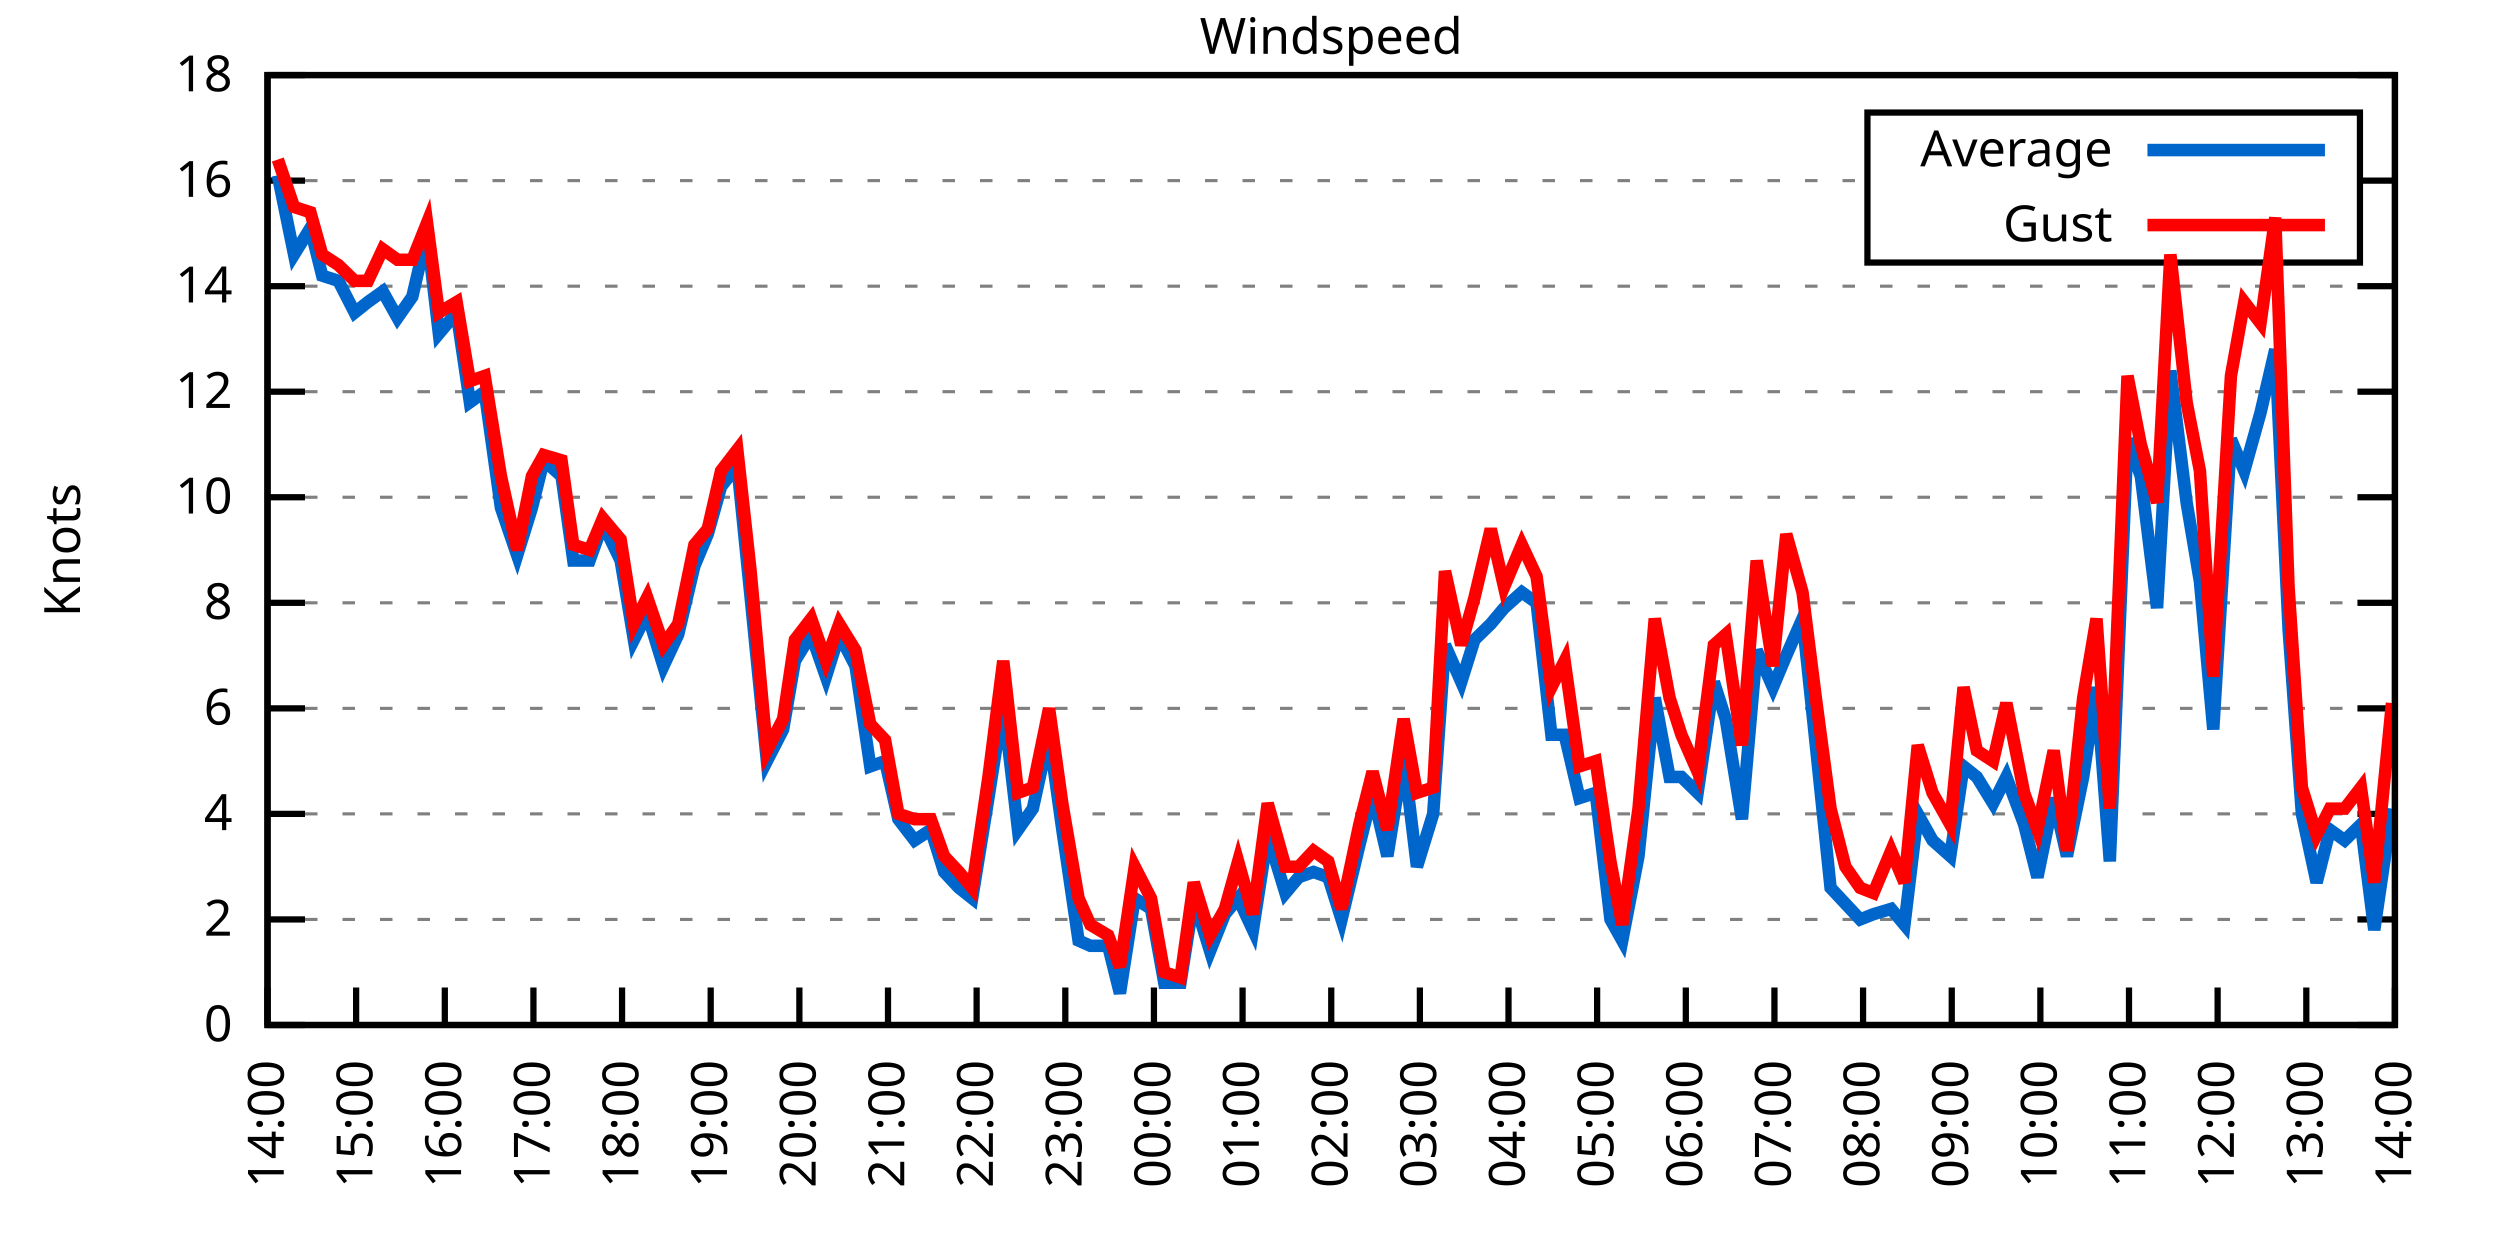
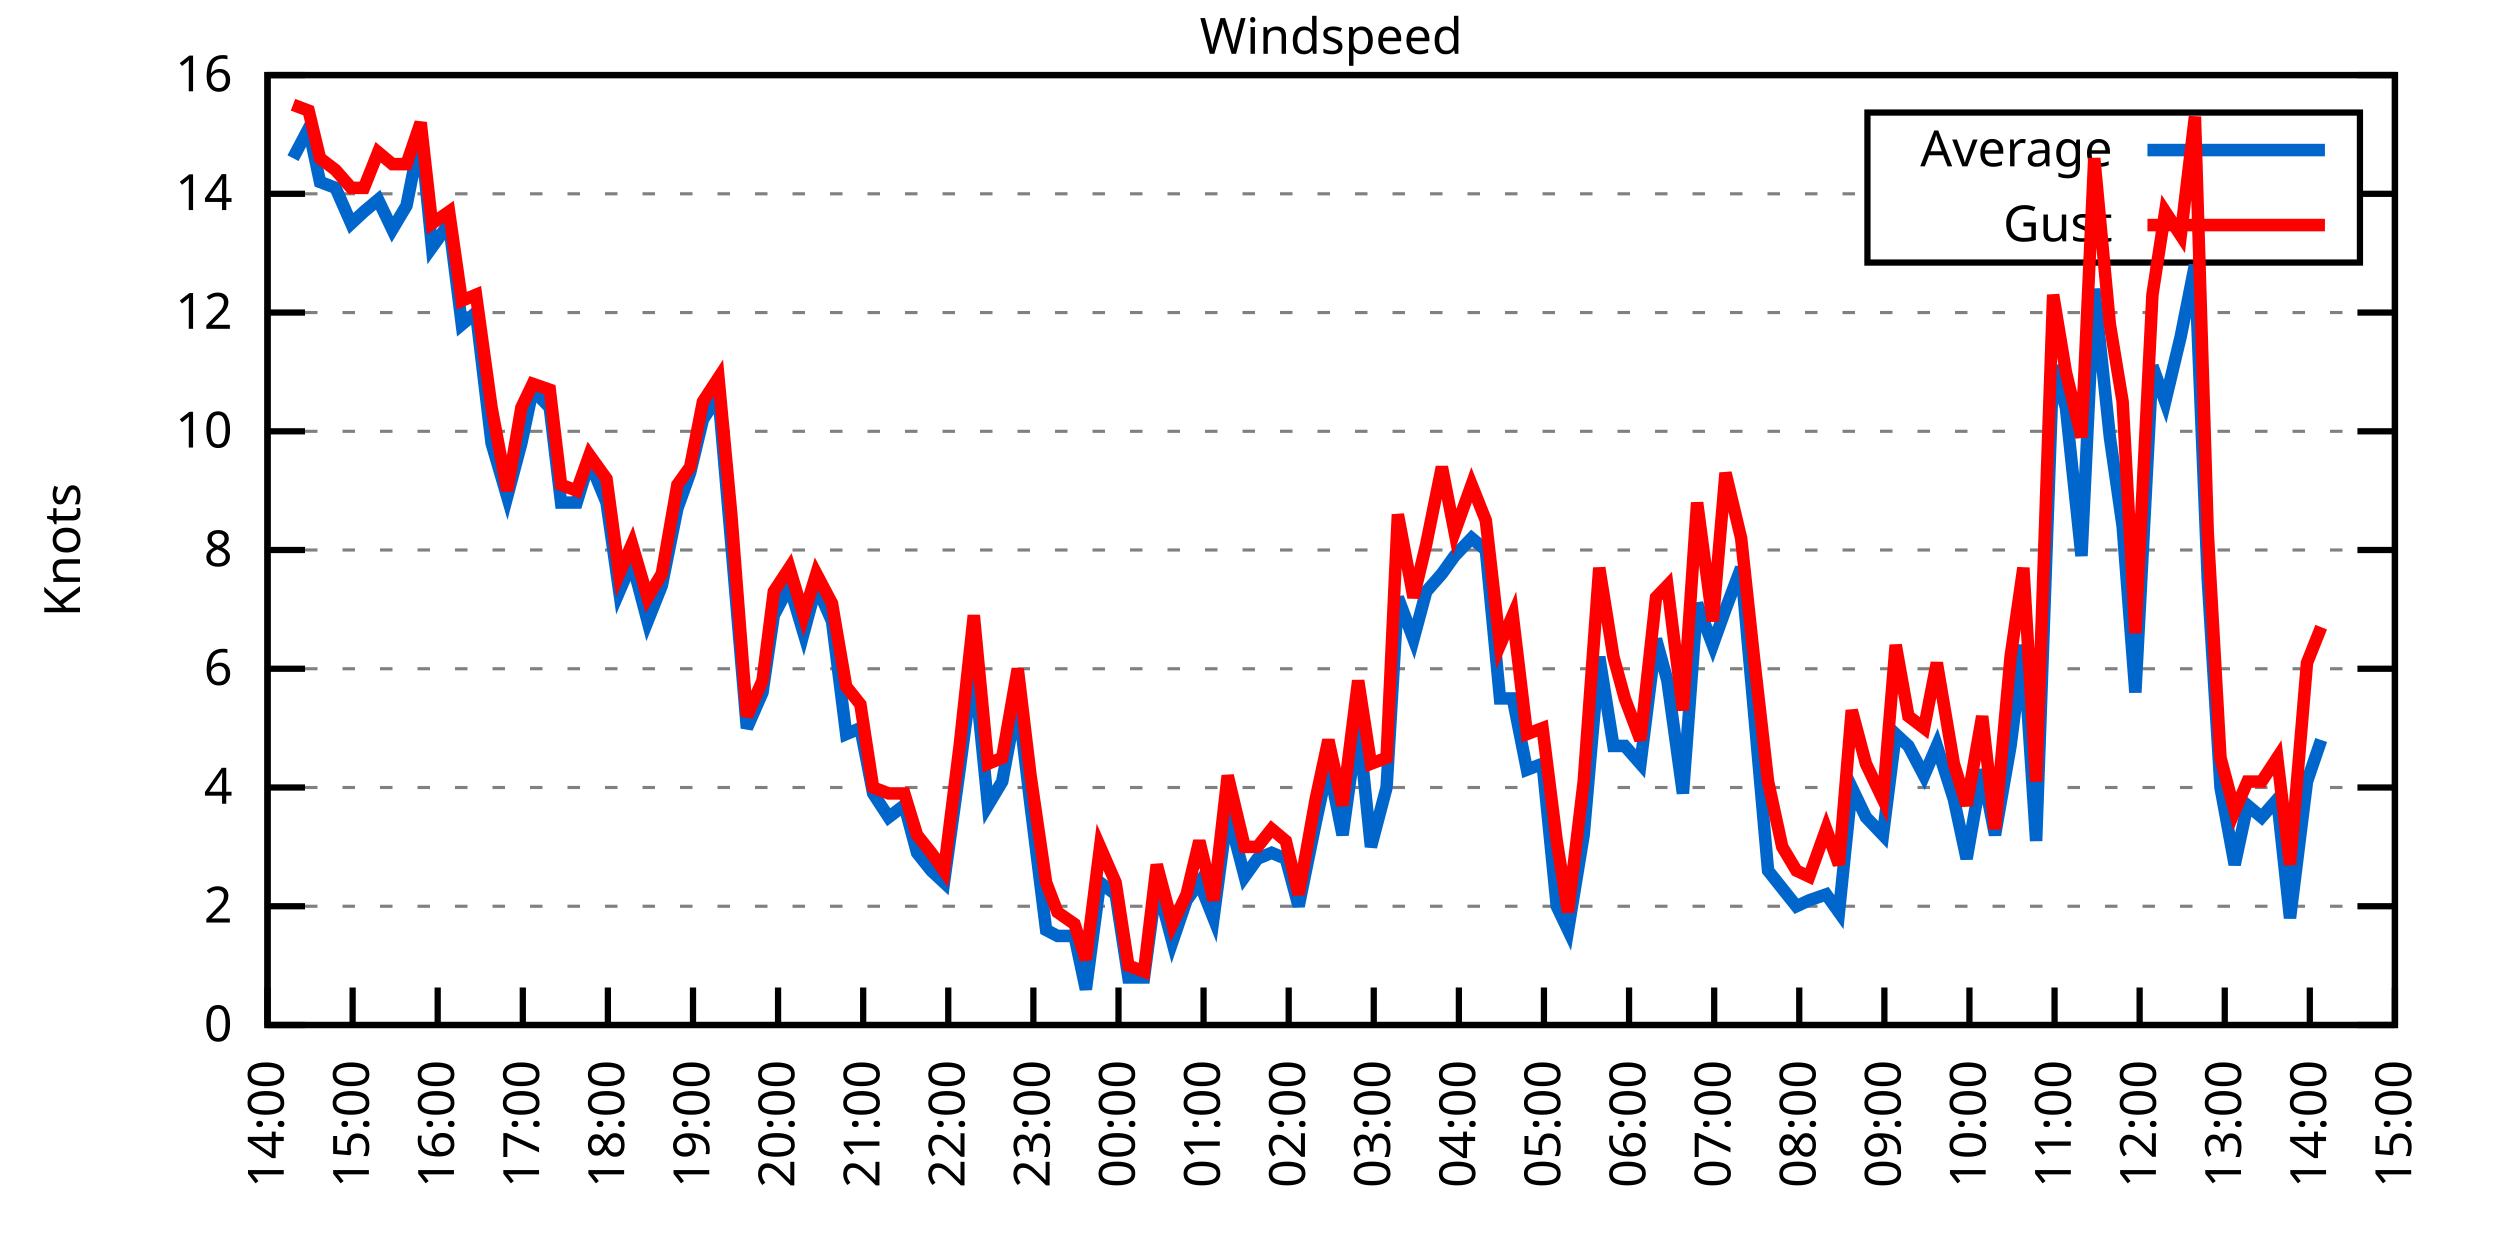
<svg xmlns="http://www.w3.org/2000/svg" xmlns:xlink="http://www.w3.org/1999/xlink" width="400" height="200" viewBox="0 0 400 200">
  <g id="gnuplot_canvas">
    <rect x="0" y="0" width="400" height="200" fill="none" />
    <defs>
      <circle id="gpDot" r="0.5" stroke-width="0.5" stroke="currentColor" />
      <path id="gpPt0" stroke-width="0.333" stroke="currentColor" d="M-1,0 h2 M0,-1 v2" />
      <path id="gpPt1" stroke-width="0.333" stroke="currentColor" d="M-1,-1 L1,1 M1,-1 L-1,1" />
      <path id="gpPt2" stroke-width="0.333" stroke="currentColor" d="M-1,0 L1,0 M0,-1 L0,1 M-1,-1 L1,1 M-1,1 L1,-1" />
      <rect id="gpPt3" stroke-width="0.333" stroke="currentColor" x="-1" y="-1" width="2" height="2" />
      <rect id="gpPt4" stroke-width="0.333" stroke="currentColor" fill="currentColor" x="-1" y="-1" width="2" height="2" />
      <circle id="gpPt5" stroke-width="0.333" stroke="currentColor" cx="0" cy="0" r="1" />
      <use xlink:href="#gpPt5" id="gpPt6" fill="currentColor" stroke="none" />
      <path id="gpPt7" stroke-width="0.333" stroke="currentColor" d="M0,-1.33 L-1.33,0.67 L1.33,0.67 z" />
      <use xlink:href="#gpPt7" id="gpPt8" fill="currentColor" stroke="none" />
      <use xlink:href="#gpPt7" id="gpPt9" stroke="currentColor" transform="rotate(180)" />
      <use xlink:href="#gpPt9" id="gpPt10" fill="currentColor" stroke="none" />
      <use xlink:href="#gpPt3" id="gpPt11" stroke="currentColor" transform="rotate(45)" />
      <use xlink:href="#gpPt11" id="gpPt12" fill="currentColor" stroke="none" />
      <path id="gpPt13" stroke-width="0.333" stroke="currentColor" d="M0,1.330 L1.265,0.411 L0.782,-1.067 L-0.782,-1.076 L-1.265,0.411 z" />
      <use xlink:href="#gpPt13" id="gpPt14" fill="currentColor" stroke="none" />
      <filter id="textbox" filterUnits="objectBoundingBox" x="0" y="0" height="1" width="1">
        <feFlood flood-color="white" flood-opacity="1" result="bgnd" />
        <feComposite in="SourceGraphic" in2="bgnd" operator="atop" />
      </filter>
      <filter id="greybox" filterUnits="objectBoundingBox" x="0" y="0" height="1" width="1">
        <feFlood flood-color="lightgrey" flood-opacity="1" result="grey" />
        <feComposite in="SourceGraphic" in2="grey" operator="atop" />
      </filter>
    </defs>
    <g fill="none" color="white" stroke="currentColor" stroke-width="1.00" stroke-linecap="butt" stroke-linejoin="miter">
</g>
    <g fill="none" color="black" stroke="currentColor" stroke-width="1.00" stroke-linecap="butt" stroke-linejoin="miter">
      <g stroke="none" shape-rendering="crispEdges">
        <polygon fill="rgb(255, 255, 255)" points="42.80,164.00 383.18,164.00 383.18,12.02 42.80,12.02 " />
      </g>
    </g>
    <g fill="none" color="black" stroke="currentColor" stroke-width="1.00" stroke-linecap="butt" stroke-linejoin="miter">
</g>
    <g fill="none" color="black" stroke="black" stroke-width="0.50" stroke-linecap="butt" stroke-linejoin="miter">
</g>
    <g fill="none" color="gray" stroke="currentColor" stroke-width="0.50" stroke-linecap="butt" stroke-linejoin="miter">
      <path stroke="gray" stroke-dasharray="2,4" class="gridline" d="M42.80,164.00 L383.19,164.00  " />
    </g>
    <g fill="none" color="gray" stroke="gray" stroke-width="1.00" stroke-linecap="butt" stroke-linejoin="miter">
</g>
    <g fill="none" color="black" stroke="currentColor" stroke-width="1.00" stroke-linecap="butt" stroke-linejoin="miter">
      <path stroke="black" d="M42.80,164.00 L48.80,164.00 M383.19,164.00 L377.19,164.00  " />
      <g transform="translate(37.20,166.60)" stroke="none" fill="black" font-family="Sans" font-size="8.00" text-anchor="end">
        <text>
          <tspan font-family="Sans"> 0</tspan>
        </text>
      </g>
    </g>
    <g fill="none" color="black" stroke="currentColor" stroke-width="1.00" stroke-linecap="butt" stroke-linejoin="miter">
</g>
    <g fill="none" color="black" stroke="black" stroke-width="0.50" stroke-linecap="butt" stroke-linejoin="miter">
</g>
    <g fill="none" color="gray" stroke="currentColor" stroke-width="0.50" stroke-linecap="butt" stroke-linejoin="miter">
-       <path stroke="gray" stroke-dasharray="2,4" class="gridline" d="M42.80,147.11 L383.19,147.11  " />
-     </g>
-     <g fill="none" color="gray" stroke="gray" stroke-width="1.00" stroke-linecap="butt" stroke-linejoin="miter">
- </g>
-     <g fill="none" color="black" stroke="currentColor" stroke-width="1.00" stroke-linecap="butt" stroke-linejoin="miter">
-       <path stroke="black" d="M42.80,147.11 L48.80,147.11 M383.19,147.11 L377.19,147.11  " />
-       <g transform="translate(37.20,149.71)" stroke="none" fill="black" font-family="Sans" font-size="8.00" text-anchor="end">
+       <path stroke="gray" stroke-dasharray="2,4" class="gridline" d="M42.80,145.00 L383.19,145.00  " />
+     </g>
+     <g fill="none" color="gray" stroke="gray" stroke-width="1.00" stroke-linecap="butt" stroke-linejoin="miter">
+ </g>
+     <g fill="none" color="black" stroke="currentColor" stroke-width="1.00" stroke-linecap="butt" stroke-linejoin="miter">
+       <path stroke="black" d="M42.80,145.00 L48.80,145.00 M383.19,145.00 L377.19,145.00  " />
+       <g transform="translate(37.20,147.60)" stroke="none" fill="black" font-family="Sans" font-size="8.00" text-anchor="end">
        <text>
          <tspan font-family="Sans"> 2</tspan>
        </text>
      </g>
    </g>
    <g fill="none" color="black" stroke="currentColor" stroke-width="1.00" stroke-linecap="butt" stroke-linejoin="miter">
</g>
    <g fill="none" color="black" stroke="black" stroke-width="0.50" stroke-linecap="butt" stroke-linejoin="miter">
</g>
    <g fill="none" color="gray" stroke="currentColor" stroke-width="0.50" stroke-linecap="butt" stroke-linejoin="miter">
-       <path stroke="gray" stroke-dasharray="2,4" class="gridline" d="M42.80,130.22 L383.19,130.22  " />
-     </g>
-     <g fill="none" color="gray" stroke="gray" stroke-width="1.00" stroke-linecap="butt" stroke-linejoin="miter">
- </g>
-     <g fill="none" color="black" stroke="currentColor" stroke-width="1.00" stroke-linecap="butt" stroke-linejoin="miter">
-       <path stroke="black" d="M42.80,130.22 L48.80,130.22 M383.19,130.22 L377.19,130.22  " />
-       <g transform="translate(37.20,132.82)" stroke="none" fill="black" font-family="Sans" font-size="8.00" text-anchor="end">
+       <path stroke="gray" stroke-dasharray="2,4" class="gridline" d="M42.80,126.00 L383.19,126.00  " />
+     </g>
+     <g fill="none" color="gray" stroke="gray" stroke-width="1.00" stroke-linecap="butt" stroke-linejoin="miter">
+ </g>
+     <g fill="none" color="black" stroke="currentColor" stroke-width="1.00" stroke-linecap="butt" stroke-linejoin="miter">
+       <path stroke="black" d="M42.80,126.00 L48.80,126.00 M383.19,126.00 L377.19,126.00  " />
+       <g transform="translate(37.20,128.60)" stroke="none" fill="black" font-family="Sans" font-size="8.00" text-anchor="end">
        <text>
          <tspan font-family="Sans"> 4</tspan>
        </text>
      </g>
    </g>
    <g fill="none" color="black" stroke="currentColor" stroke-width="1.00" stroke-linecap="butt" stroke-linejoin="miter">
</g>
    <g fill="none" color="black" stroke="black" stroke-width="0.50" stroke-linecap="butt" stroke-linejoin="miter">
</g>
    <g fill="none" color="gray" stroke="currentColor" stroke-width="0.50" stroke-linecap="butt" stroke-linejoin="miter">
-       <path stroke="gray" stroke-dasharray="2,4" class="gridline" d="M42.80,113.34 L383.19,113.34  " />
-     </g>
-     <g fill="none" color="gray" stroke="gray" stroke-width="1.00" stroke-linecap="butt" stroke-linejoin="miter">
- </g>
-     <g fill="none" color="black" stroke="currentColor" stroke-width="1.00" stroke-linecap="butt" stroke-linejoin="miter">
-       <path stroke="black" d="M42.80,113.34 L48.80,113.34 M383.19,113.34 L377.19,113.34  " />
-       <g transform="translate(37.20,115.94)" stroke="none" fill="black" font-family="Sans" font-size="8.00" text-anchor="end">
+       <path stroke="gray" stroke-dasharray="2,4" class="gridline" d="M42.80,107.00 L383.19,107.00  " />
+     </g>
+     <g fill="none" color="gray" stroke="gray" stroke-width="1.00" stroke-linecap="butt" stroke-linejoin="miter">
+ </g>
+     <g fill="none" color="black" stroke="currentColor" stroke-width="1.00" stroke-linecap="butt" stroke-linejoin="miter">
+       <path stroke="black" d="M42.80,107.00 L48.80,107.00 M383.19,107.00 L377.19,107.00  " />
+       <g transform="translate(37.20,109.60)" stroke="none" fill="black" font-family="Sans" font-size="8.00" text-anchor="end">
        <text>
          <tspan font-family="Sans"> 6</tspan>
        </text>
      </g>
    </g>
    <g fill="none" color="black" stroke="currentColor" stroke-width="1.00" stroke-linecap="butt" stroke-linejoin="miter">
</g>
    <g fill="none" color="black" stroke="black" stroke-width="0.50" stroke-linecap="butt" stroke-linejoin="miter">
</g>
    <g fill="none" color="gray" stroke="currentColor" stroke-width="0.50" stroke-linecap="butt" stroke-linejoin="miter">
-       <path stroke="gray" stroke-dasharray="2,4" class="gridline" d="M42.80,96.45 L383.19,96.45  " />
-     </g>
-     <g fill="none" color="gray" stroke="gray" stroke-width="1.00" stroke-linecap="butt" stroke-linejoin="miter">
- </g>
-     <g fill="none" color="black" stroke="currentColor" stroke-width="1.00" stroke-linecap="butt" stroke-linejoin="miter">
-       <path stroke="black" d="M42.80,96.45 L48.80,96.45 M383.19,96.45 L377.19,96.45  " />
-       <g transform="translate(37.20,99.05)" stroke="none" fill="black" font-family="Sans" font-size="8.00" text-anchor="end">
+       <path stroke="gray" stroke-dasharray="2,4" class="gridline" d="M42.80,88.00 L383.19,88.00  " />
+     </g>
+     <g fill="none" color="gray" stroke="gray" stroke-width="1.00" stroke-linecap="butt" stroke-linejoin="miter">
+ </g>
+     <g fill="none" color="black" stroke="currentColor" stroke-width="1.00" stroke-linecap="butt" stroke-linejoin="miter">
+       <path stroke="black" d="M42.80,88.00 L48.80,88.00 M383.19,88.00 L377.19,88.00  " />
+       <g transform="translate(37.20,90.60)" stroke="none" fill="black" font-family="Sans" font-size="8.00" text-anchor="end">
        <text>
          <tspan font-family="Sans"> 8</tspan>
        </text>
      </g>
    </g>
    <g fill="none" color="black" stroke="currentColor" stroke-width="1.00" stroke-linecap="butt" stroke-linejoin="miter">
</g>
    <g fill="none" color="black" stroke="black" stroke-width="0.50" stroke-linecap="butt" stroke-linejoin="miter">
</g>
    <g fill="none" color="gray" stroke="currentColor" stroke-width="0.50" stroke-linecap="butt" stroke-linejoin="miter">
-       <path stroke="gray" stroke-dasharray="2,4" class="gridline" d="M42.80,79.56 L383.19,79.56  " />
-     </g>
-     <g fill="none" color="gray" stroke="gray" stroke-width="1.00" stroke-linecap="butt" stroke-linejoin="miter">
- </g>
-     <g fill="none" color="black" stroke="currentColor" stroke-width="1.00" stroke-linecap="butt" stroke-linejoin="miter">
-       <path stroke="black" d="M42.80,79.56 L48.80,79.56 M383.19,79.56 L377.19,79.56  " />
-       <g transform="translate(37.20,82.16)" stroke="none" fill="black" font-family="Sans" font-size="8.00" text-anchor="end">
+       <path stroke="gray" stroke-dasharray="2,4" class="gridline" d="M42.80,69.01 L383.19,69.01  " />
+     </g>
+     <g fill="none" color="gray" stroke="gray" stroke-width="1.00" stroke-linecap="butt" stroke-linejoin="miter">
+ </g>
+     <g fill="none" color="black" stroke="currentColor" stroke-width="1.00" stroke-linecap="butt" stroke-linejoin="miter">
+       <path stroke="black" d="M42.80,69.01 L48.80,69.01 M383.19,69.01 L377.19,69.01  " />
+       <g transform="translate(37.20,71.61)" stroke="none" fill="black" font-family="Sans" font-size="8.00" text-anchor="end">
        <text>
          <tspan font-family="Sans"> 10</tspan>
        </text>
      </g>
    </g>
    <g fill="none" color="black" stroke="currentColor" stroke-width="1.00" stroke-linecap="butt" stroke-linejoin="miter">
</g>
    <g fill="none" color="black" stroke="black" stroke-width="0.50" stroke-linecap="butt" stroke-linejoin="miter">
</g>
    <g fill="none" color="gray" stroke="currentColor" stroke-width="0.50" stroke-linecap="butt" stroke-linejoin="miter">
-       <path stroke="gray" stroke-dasharray="2,4" class="gridline" d="M42.80,62.67 L383.19,62.67  " />
-     </g>
-     <g fill="none" color="gray" stroke="gray" stroke-width="1.00" stroke-linecap="butt" stroke-linejoin="miter">
- </g>
-     <g fill="none" color="black" stroke="currentColor" stroke-width="1.00" stroke-linecap="butt" stroke-linejoin="miter">
-       <path stroke="black" d="M42.80,62.67 L48.80,62.67 M383.19,62.67 L377.19,62.67  " />
-       <g transform="translate(37.20,65.27)" stroke="none" fill="black" font-family="Sans" font-size="8.00" text-anchor="end">
+       <path stroke="gray" stroke-dasharray="2,4" class="gridline" d="M42.80,50.01 L383.19,50.01  " />
+     </g>
+     <g fill="none" color="gray" stroke="gray" stroke-width="1.00" stroke-linecap="butt" stroke-linejoin="miter">
+ </g>
+     <g fill="none" color="black" stroke="currentColor" stroke-width="1.00" stroke-linecap="butt" stroke-linejoin="miter">
+       <path stroke="black" d="M42.80,50.01 L48.80,50.01 M383.19,50.01 L377.19,50.01  " />
+       <g transform="translate(37.20,52.61)" stroke="none" fill="black" font-family="Sans" font-size="8.00" text-anchor="end">
        <text>
          <tspan font-family="Sans"> 12</tspan>
        </text>
      </g>
    </g>
    <g fill="none" color="black" stroke="currentColor" stroke-width="1.00" stroke-linecap="butt" stroke-linejoin="miter">
</g>
    <g fill="none" color="black" stroke="black" stroke-width="0.50" stroke-linecap="butt" stroke-linejoin="miter">
</g>
    <g fill="none" color="gray" stroke="currentColor" stroke-width="0.50" stroke-linecap="butt" stroke-linejoin="miter">
-       <path stroke="gray" stroke-dasharray="2,4" class="gridline" d="M42.80,45.79 L383.19,45.79  " />
-     </g>
-     <g fill="none" color="gray" stroke="gray" stroke-width="1.00" stroke-linecap="butt" stroke-linejoin="miter">
- </g>
-     <g fill="none" color="black" stroke="currentColor" stroke-width="1.00" stroke-linecap="butt" stroke-linejoin="miter">
-       <path stroke="black" d="M42.80,45.79 L48.80,45.79 M383.19,45.79 L377.19,45.79  " />
-       <g transform="translate(37.20,48.39)" stroke="none" fill="black" font-family="Sans" font-size="8.00" text-anchor="end">
+       <path stroke="gray" stroke-dasharray="2,4" class="gridline" d="M42.80,31.01 L298.79,31.01 M377.59,31.01 L383.19,31.01  " />
+     </g>
+     <g fill="none" color="gray" stroke="gray" stroke-width="1.00" stroke-linecap="butt" stroke-linejoin="miter">
+ </g>
+     <g fill="none" color="black" stroke="currentColor" stroke-width="1.00" stroke-linecap="butt" stroke-linejoin="miter">
+       <path stroke="black" d="M42.80,31.01 L48.80,31.01 M383.19,31.01 L377.19,31.01  " />
+       <g transform="translate(37.20,33.61)" stroke="none" fill="black" font-family="Sans" font-size="8.00" text-anchor="end">
        <text>
          <tspan font-family="Sans"> 14</tspan>
-         </text>
-       </g>
-     </g>
-     <g fill="none" color="black" stroke="currentColor" stroke-width="1.00" stroke-linecap="butt" stroke-linejoin="miter">
- </g>
-     <g fill="none" color="black" stroke="black" stroke-width="0.50" stroke-linecap="butt" stroke-linejoin="miter">
- </g>
-     <g fill="none" color="gray" stroke="currentColor" stroke-width="0.50" stroke-linecap="butt" stroke-linejoin="miter">
-       <path stroke="gray" stroke-dasharray="2,4" class="gridline" d="M42.80,28.90 L298.79,28.90 M377.59,28.90 L383.19,28.90  " />
-     </g>
-     <g fill="none" color="gray" stroke="gray" stroke-width="1.00" stroke-linecap="butt" stroke-linejoin="miter">
- </g>
-     <g fill="none" color="black" stroke="currentColor" stroke-width="1.00" stroke-linecap="butt" stroke-linejoin="miter">
-       <path stroke="black" d="M42.80,28.90 L48.80,28.90 M383.19,28.90 L377.19,28.90  " />
-       <g transform="translate(37.20,31.50)" stroke="none" fill="black" font-family="Sans" font-size="8.00" text-anchor="end">
-         <text>
-           <tspan font-family="Sans"> 16</tspan>
        </text>
      </g>
    </g>
    <g fill="none" color="black" stroke="currentColor" stroke-width="1.00" stroke-linecap="butt" stroke-linejoin="miter">
</g>
    <g fill="none" color="black" stroke="black" stroke-width="0.50" stroke-linecap="butt" stroke-linejoin="miter">
</g>
    <g fill="none" color="gray" stroke="currentColor" stroke-width="0.50" stroke-linecap="butt" stroke-linejoin="miter">
      <path stroke="gray" stroke-dasharray="2,4" class="gridline" d="M42.80,12.01 L383.19,12.01  " />
    </g>
    <g fill="none" color="gray" stroke="gray" stroke-width="1.00" stroke-linecap="butt" stroke-linejoin="miter">
</g>
    <g fill="none" color="black" stroke="currentColor" stroke-width="1.00" stroke-linecap="butt" stroke-linejoin="miter">
      <path stroke="black" d="M42.80,12.01 L48.80,12.01 M383.19,12.01 L377.19,12.01  " />
      <g transform="translate(37.20,14.61)" stroke="none" fill="black" font-family="Sans" font-size="8.00" text-anchor="end">
        <text>
-           <tspan font-family="Sans"> 18</tspan>
+           <tspan font-family="Sans"> 16</tspan>
        </text>
      </g>
    </g>
    <g fill="none" color="black" stroke="currentColor" stroke-width="1.00" stroke-linecap="butt" stroke-linejoin="miter">
      <path stroke="black" d="M42.80,164.00 L42.80,158.00  " />
      <g transform="translate(45.40,169.60) rotate(270.00)" stroke="none" fill="black" font-family="Sans" font-size="8.00" text-anchor="end">
        <text>
          <tspan font-family="Sans">14:00</tspan>
        </text>
      </g>
    </g>
    <g fill="none" color="black" stroke="currentColor" stroke-width="1.00" stroke-linecap="butt" stroke-linejoin="miter">
-       <path stroke="black" d="M56.98,164.00 L56.98,158.00  " />
-       <g transform="translate(59.58,169.60) rotate(270.00)" stroke="none" fill="black" font-family="Sans" font-size="8.00" text-anchor="end">
+       <path stroke="black" d="M56.42,164.00 L56.42,158.00  " />
+       <g transform="translate(59.02,169.60) rotate(270.00)" stroke="none" fill="black" font-family="Sans" font-size="8.00" text-anchor="end">
        <text>
          <tspan font-family="Sans">15:00</tspan>
        </text>
      </g>
    </g>
    <g fill="none" color="black" stroke="currentColor" stroke-width="1.00" stroke-linecap="butt" stroke-linejoin="miter">
-       <path stroke="black" d="M71.17,164.00 L71.17,158.00  " />
-       <g transform="translate(73.77,169.60) rotate(270.00)" stroke="none" fill="black" font-family="Sans" font-size="8.00" text-anchor="end">
+       <path stroke="black" d="M70.03,164.00 L70.03,158.00  " />
+       <g transform="translate(72.63,169.60) rotate(270.00)" stroke="none" fill="black" font-family="Sans" font-size="8.00" text-anchor="end">
        <text>
          <tspan font-family="Sans">16:00</tspan>
        </text>
      </g>
    </g>
    <g fill="none" color="black" stroke="currentColor" stroke-width="1.00" stroke-linecap="butt" stroke-linejoin="miter">
-       <path stroke="black" d="M85.35,164.00 L85.35,158.00  " />
-       <g transform="translate(87.95,169.60) rotate(270.00)" stroke="none" fill="black" font-family="Sans" font-size="8.00" text-anchor="end">
+       <path stroke="black" d="M83.65,164.00 L83.65,158.00  " />
+       <g transform="translate(86.25,169.60) rotate(270.00)" stroke="none" fill="black" font-family="Sans" font-size="8.00" text-anchor="end">
        <text>
          <tspan font-family="Sans">17:00</tspan>
        </text>
      </g>
    </g>
    <g fill="none" color="black" stroke="currentColor" stroke-width="1.00" stroke-linecap="butt" stroke-linejoin="miter">
-       <path stroke="black" d="M99.53,164.00 L99.53,158.00  " />
-       <g transform="translate(102.13,169.60) rotate(270.00)" stroke="none" fill="black" font-family="Sans" font-size="8.00" text-anchor="end">
+       <path stroke="black" d="M97.26,164.00 L97.26,158.00  " />
+       <g transform="translate(99.86,169.60) rotate(270.00)" stroke="none" fill="black" font-family="Sans" font-size="8.00" text-anchor="end">
        <text>
          <tspan font-family="Sans">18:00</tspan>
        </text>
      </g>
    </g>
    <g fill="none" color="black" stroke="currentColor" stroke-width="1.00" stroke-linecap="butt" stroke-linejoin="miter">
-       <path stroke="black" d="M113.71,164.00 L113.71,158.00  " />
-       <g transform="translate(116.31,169.60) rotate(270.00)" stroke="none" fill="black" font-family="Sans" font-size="8.00" text-anchor="end">
+       <path stroke="black" d="M110.88,164.00 L110.88,158.00  " />
+       <g transform="translate(113.48,169.60) rotate(270.00)" stroke="none" fill="black" font-family="Sans" font-size="8.00" text-anchor="end">
        <text>
          <tspan font-family="Sans">19:00</tspan>
        </text>
      </g>
    </g>
    <g fill="none" color="black" stroke="currentColor" stroke-width="1.00" stroke-linecap="butt" stroke-linejoin="miter">
-       <path stroke="black" d="M127.90,164.00 L127.90,158.00  " />
-       <g transform="translate(130.50,169.60) rotate(270.00)" stroke="none" fill="black" font-family="Sans" font-size="8.00" text-anchor="end">
+       <path stroke="black" d="M124.49,164.00 L124.49,158.00  " />
+       <g transform="translate(127.09,169.60) rotate(270.00)" stroke="none" fill="black" font-family="Sans" font-size="8.00" text-anchor="end">
        <text>
          <tspan font-family="Sans">20:00</tspan>
        </text>
      </g>
    </g>
    <g fill="none" color="black" stroke="currentColor" stroke-width="1.00" stroke-linecap="butt" stroke-linejoin="miter">
-       <path stroke="black" d="M142.08,164.00 L142.08,158.00  " />
-       <g transform="translate(144.68,169.60) rotate(270.00)" stroke="none" fill="black" font-family="Sans" font-size="8.00" text-anchor="end">
+       <path stroke="black" d="M138.11,164.00 L138.11,158.00  " />
+       <g transform="translate(140.71,169.60) rotate(270.00)" stroke="none" fill="black" font-family="Sans" font-size="8.00" text-anchor="end">
        <text>
          <tspan font-family="Sans">21:00</tspan>
        </text>
      </g>
    </g>
    <g fill="none" color="black" stroke="currentColor" stroke-width="1.00" stroke-linecap="butt" stroke-linejoin="miter">
-       <path stroke="black" d="M156.26,164.00 L156.26,158.00  " />
-       <g transform="translate(158.86,169.60) rotate(270.00)" stroke="none" fill="black" font-family="Sans" font-size="8.00" text-anchor="end">
+       <path stroke="black" d="M151.72,164.00 L151.72,158.00  " />
+       <g transform="translate(154.32,169.60) rotate(270.00)" stroke="none" fill="black" font-family="Sans" font-size="8.00" text-anchor="end">
        <text>
          <tspan font-family="Sans">22:00</tspan>
        </text>
      </g>
    </g>
    <g fill="none" color="black" stroke="currentColor" stroke-width="1.00" stroke-linecap="butt" stroke-linejoin="miter">
-       <path stroke="black" d="M170.45,164.00 L170.45,158.00  " />
-       <g transform="translate(173.05,169.60) rotate(270.00)" stroke="none" fill="black" font-family="Sans" font-size="8.00" text-anchor="end">
+       <path stroke="black" d="M165.34,164.00 L165.34,158.00  " />
+       <g transform="translate(167.94,169.60) rotate(270.00)" stroke="none" fill="black" font-family="Sans" font-size="8.00" text-anchor="end">
        <text>
          <tspan font-family="Sans">23:00</tspan>
        </text>
      </g>
    </g>
    <g fill="none" color="black" stroke="currentColor" stroke-width="1.00" stroke-linecap="butt" stroke-linejoin="miter">
-       <path stroke="black" d="M184.63,164.00 L184.63,158.00  " />
-       <g transform="translate(187.23,169.60) rotate(270.00)" stroke="none" fill="black" font-family="Sans" font-size="8.00" text-anchor="end">
+       <path stroke="black" d="M178.96,164.00 L178.96,158.00  " />
+       <g transform="translate(181.56,169.60) rotate(270.00)" stroke="none" fill="black" font-family="Sans" font-size="8.00" text-anchor="end">
        <text>
          <tspan font-family="Sans">00:00</tspan>
        </text>
      </g>
    </g>
    <g fill="none" color="black" stroke="currentColor" stroke-width="1.00" stroke-linecap="butt" stroke-linejoin="miter">
-       <path stroke="black" d="M198.81,164.00 L198.81,158.00  " />
-       <g transform="translate(201.41,169.60) rotate(270.00)" stroke="none" fill="black" font-family="Sans" font-size="8.00" text-anchor="end">
+       <path stroke="black" d="M192.57,164.00 L192.57,158.00  " />
+       <g transform="translate(195.17,169.60) rotate(270.00)" stroke="none" fill="black" font-family="Sans" font-size="8.00" text-anchor="end">
        <text>
          <tspan font-family="Sans">01:00</tspan>
        </text>
      </g>
    </g>
    <g fill="none" color="black" stroke="currentColor" stroke-width="1.00" stroke-linecap="butt" stroke-linejoin="miter">
-       <path stroke="black" d="M213.00,164.00 L213.00,158.00  " />
-       <g transform="translate(215.60,169.60) rotate(270.00)" stroke="none" fill="black" font-family="Sans" font-size="8.00" text-anchor="end">
+       <path stroke="black" d="M206.19,164.00 L206.19,158.00  " />
+       <g transform="translate(208.79,169.60) rotate(270.00)" stroke="none" fill="black" font-family="Sans" font-size="8.00" text-anchor="end">
        <text>
          <tspan font-family="Sans">02:00</tspan>
        </text>
      </g>
    </g>
    <g fill="none" color="black" stroke="currentColor" stroke-width="1.00" stroke-linecap="butt" stroke-linejoin="miter">
-       <path stroke="black" d="M227.18,164.00 L227.18,158.00  " />
-       <g transform="translate(229.78,169.60) rotate(270.00)" stroke="none" fill="black" font-family="Sans" font-size="8.00" text-anchor="end">
+       <path stroke="black" d="M219.80,164.00 L219.80,158.00  " />
+       <g transform="translate(222.40,169.60) rotate(270.00)" stroke="none" fill="black" font-family="Sans" font-size="8.00" text-anchor="end">
        <text>
          <tspan font-family="Sans">03:00</tspan>
        </text>
      </g>
    </g>
    <g fill="none" color="black" stroke="currentColor" stroke-width="1.00" stroke-linecap="butt" stroke-linejoin="miter">
-       <path stroke="black" d="M241.36,164.00 L241.36,158.00  " />
-       <g transform="translate(243.96,169.60) rotate(270.00)" stroke="none" fill="black" font-family="Sans" font-size="8.00" text-anchor="end">
+       <path stroke="black" d="M233.42,164.00 L233.42,158.00  " />
+       <g transform="translate(236.02,169.60) rotate(270.00)" stroke="none" fill="black" font-family="Sans" font-size="8.00" text-anchor="end">
        <text>
          <tspan font-family="Sans">04:00</tspan>
        </text>
      </g>
    </g>
    <g fill="none" color="black" stroke="currentColor" stroke-width="1.00" stroke-linecap="butt" stroke-linejoin="miter">
-       <path stroke="black" d="M255.54,164.00 L255.54,158.00  " />
-       <g transform="translate(258.14,169.60) rotate(270.00)" stroke="none" fill="black" font-family="Sans" font-size="8.00" text-anchor="end">
+       <path stroke="black" d="M247.03,164.00 L247.03,158.00  " />
+       <g transform="translate(249.63,169.60) rotate(270.00)" stroke="none" fill="black" font-family="Sans" font-size="8.00" text-anchor="end">
        <text>
          <tspan font-family="Sans">05:00</tspan>
        </text>
      </g>
    </g>
    <g fill="none" color="black" stroke="currentColor" stroke-width="1.00" stroke-linecap="butt" stroke-linejoin="miter">
-       <path stroke="black" d="M269.73,164.00 L269.73,158.00  " />
-       <g transform="translate(272.33,169.60) rotate(270.00)" stroke="none" fill="black" font-family="Sans" font-size="8.00" text-anchor="end">
+       <path stroke="black" d="M260.65,164.00 L260.65,158.00  " />
+       <g transform="translate(263.25,169.60) rotate(270.00)" stroke="none" fill="black" font-family="Sans" font-size="8.00" text-anchor="end">
        <text>
          <tspan font-family="Sans">06:00</tspan>
        </text>
      </g>
    </g>
    <g fill="none" color="black" stroke="currentColor" stroke-width="1.00" stroke-linecap="butt" stroke-linejoin="miter">
-       <path stroke="black" d="M283.91,164.00 L283.91,158.00  " />
-       <g transform="translate(286.51,169.60) rotate(270.00)" stroke="none" fill="black" font-family="Sans" font-size="8.00" text-anchor="end">
+       <path stroke="black" d="M274.27,164.00 L274.27,158.00  " />
+       <g transform="translate(276.87,169.60) rotate(270.00)" stroke="none" fill="black" font-family="Sans" font-size="8.00" text-anchor="end">
        <text>
          <tspan font-family="Sans">07:00</tspan>
        </text>
      </g>
    </g>
    <g fill="none" color="black" stroke="currentColor" stroke-width="1.00" stroke-linecap="butt" stroke-linejoin="miter">
-       <path stroke="black" d="M298.09,164.00 L298.09,158.00  " />
-       <g transform="translate(300.69,169.60) rotate(270.00)" stroke="none" fill="black" font-family="Sans" font-size="8.00" text-anchor="end">
+       <path stroke="black" d="M287.88,164.00 L287.88,158.00  " />
+       <g transform="translate(290.48,169.60) rotate(270.00)" stroke="none" fill="black" font-family="Sans" font-size="8.00" text-anchor="end">
        <text>
          <tspan font-family="Sans">08:00</tspan>
        </text>
      </g>
    </g>
    <g fill="none" color="black" stroke="currentColor" stroke-width="1.00" stroke-linecap="butt" stroke-linejoin="miter">
-       <path stroke="black" d="M312.28,164.00 L312.28,158.00  " />
-       <g transform="translate(314.88,169.60) rotate(270.00)" stroke="none" fill="black" font-family="Sans" font-size="8.00" text-anchor="end">
+       <path stroke="black" d="M301.50,164.00 L301.50,158.00  " />
+       <g transform="translate(304.10,169.60) rotate(270.00)" stroke="none" fill="black" font-family="Sans" font-size="8.00" text-anchor="end">
        <text>
          <tspan font-family="Sans">09:00</tspan>
        </text>
      </g>
    </g>
    <g fill="none" color="black" stroke="currentColor" stroke-width="1.00" stroke-linecap="butt" stroke-linejoin="miter">
-       <path stroke="black" d="M326.46,164.00 L326.46,158.00  " />
-       <g transform="translate(329.06,169.60) rotate(270.00)" stroke="none" fill="black" font-family="Sans" font-size="8.00" text-anchor="end">
+       <path stroke="black" d="M315.11,164.00 L315.11,158.00  " />
+       <g transform="translate(317.71,169.60) rotate(270.00)" stroke="none" fill="black" font-family="Sans" font-size="8.00" text-anchor="end">
        <text>
          <tspan font-family="Sans">10:00</tspan>
        </text>
      </g>
    </g>
    <g fill="none" color="black" stroke="currentColor" stroke-width="1.00" stroke-linecap="butt" stroke-linejoin="miter">
-       <path stroke="black" d="M340.64,164.00 L340.64,158.00  " />
-       <g transform="translate(343.24,169.60) rotate(270.00)" stroke="none" fill="black" font-family="Sans" font-size="8.00" text-anchor="end">
+       <path stroke="black" d="M328.73,164.00 L328.73,158.00  " />
+       <g transform="translate(331.33,169.60) rotate(270.00)" stroke="none" fill="black" font-family="Sans" font-size="8.00" text-anchor="end">
        <text>
          <tspan font-family="Sans">11:00</tspan>
        </text>
      </g>
    </g>
    <g fill="none" color="black" stroke="currentColor" stroke-width="1.00" stroke-linecap="butt" stroke-linejoin="miter">
-       <path stroke="black" d="M354.82,164.00 L354.82,158.00  " />
-       <g transform="translate(357.42,169.60) rotate(270.00)" stroke="none" fill="black" font-family="Sans" font-size="8.00" text-anchor="end">
+       <path stroke="black" d="M342.34,164.00 L342.34,158.00  " />
+       <g transform="translate(344.94,169.60) rotate(270.00)" stroke="none" fill="black" font-family="Sans" font-size="8.00" text-anchor="end">
        <text>
          <tspan font-family="Sans">12:00</tspan>
        </text>
      </g>
    </g>
    <g fill="none" color="black" stroke="currentColor" stroke-width="1.00" stroke-linecap="butt" stroke-linejoin="miter">
-       <path stroke="black" d="M369.01,164.00 L369.01,158.00  " />
-       <g transform="translate(371.61,169.60) rotate(270.00)" stroke="none" fill="black" font-family="Sans" font-size="8.00" text-anchor="end">
+       <path stroke="black" d="M355.96,164.00 L355.96,158.00  " />
+       <g transform="translate(358.56,169.60) rotate(270.00)" stroke="none" fill="black" font-family="Sans" font-size="8.00" text-anchor="end">
        <text>
          <tspan font-family="Sans">13:00</tspan>
+         </text>
+       </g>
+     </g>
+     <g fill="none" color="black" stroke="currentColor" stroke-width="1.00" stroke-linecap="butt" stroke-linejoin="miter">
+       <path stroke="black" d="M369.57,164.00 L369.57,158.00  " />
+       <g transform="translate(372.17,169.60) rotate(270.00)" stroke="none" fill="black" font-family="Sans" font-size="8.00" text-anchor="end">
+         <text>
+           <tspan font-family="Sans">14:00</tspan>
        </text>
      </g>
    </g>
    <g fill="none" color="black" stroke="currentColor" stroke-width="1.00" stroke-linecap="butt" stroke-linejoin="miter">
      <path stroke="black" d="M383.19,164.00 L383.19,158.00  " />
      <g transform="translate(385.79,169.60) rotate(270.00)" stroke="none" fill="black" font-family="Sans" font-size="8.00" text-anchor="end">
        <text>
-           <tspan font-family="Sans">14:00</tspan>
+           <tspan font-family="Sans">15:00</tspan>
        </text>
      </g>
    </g>
    <g fill="none" color="black" stroke="currentColor" stroke-width="1.00" stroke-linecap="butt" stroke-linejoin="miter">
</g>
    <g fill="none" color="black" stroke="currentColor" stroke-width="1.00" stroke-linecap="butt" stroke-linejoin="miter">
      <path stroke="black" d="M42.80,12.01 L42.80,164.00 L383.19,164.00 L383.19,12.01 L42.80,12.01 Z  " />
    </g>
    <g fill="none" color="black" stroke="currentColor" stroke-width="1.00" stroke-linecap="butt" stroke-linejoin="miter">
</g>
    <g fill="none" color="black" stroke="currentColor" stroke-width="1.00" stroke-linecap="butt" stroke-linejoin="miter">
      <path stroke="black" d="M298.79,42.01 L298.79,18.01 L377.59,18.01 L377.59,42.01 L298.79,42.01 Z  " />
    </g>
    <g id="Windspeed_plot_1">
      <g fill="none" color="white" stroke="black" stroke-width="2.00" stroke-linecap="butt" stroke-linejoin="miter">
</g>
      <g fill="none" color="black" stroke="currentColor" stroke-width="2.00" stroke-linecap="butt" stroke-linejoin="miter">
        <g transform="translate(337.99,26.61)" stroke="none" fill="black" font-family="Sans" font-size="8.00" text-anchor="end">
          <text>
            <tspan font-family="Sans">Average</tspan>
          </text>
        </g>
      </g>
      <g fill="none" color="black" stroke="currentColor" stroke-width="2.00" stroke-linecap="butt" stroke-linejoin="miter">
-         <path stroke="rgb(  0, 102, 204)" d="M343.59,24.01 L371.99,24.01 M44.45,28.05 L47.05,40.72 L49.66,36.50 L51.55,44.10 L54.15,44.94 L56.75,50.01   L58.87,48.32 L61.24,46.63 L63.60,50.85 L65.97,47.47 L68.33,37.34 L70.22,53.39 L73.06,50.01 L75.18,64.36   L77.55,62.67 L80.15,81.25 L82.75,88.85 L85.11,81.25 L87.00,73.65 L89.84,76.18 L91.73,89.69 L94.33,89.69   L96.46,83.78 L99.30,89.69 L101.42,102.36 L103.55,98.14 L106.15,106.58 L108.51,101.52 L111.11,90.54 L113.24,85.47   L115.37,77.87 L117.97,74.49 L120.10,95.60 L122.70,121.78 L125.30,116.71 L127.19,105.74 L129.79,101.52 L132.15,108.27   L134.28,101.52 L136.88,106.58 L139.24,122.62 L141.61,121.78 L143.74,131.07 L146.34,134.45 L148.94,132.76 L151.06,139.51   L153.43,142.05 L155.55,143.73 L158.15,127.69 L160.52,112.49 L162.88,132.76 L165.25,129.38 L167.85,117.56 L169.97,132.76   L172.57,150.49 L174.46,151.33 L177.30,151.33 L179.19,158.93 L181.56,143.73 L184.16,145.42 L186.28,157.24 L188.88,157.24   L191.01,143.73 L193.61,152.18 L195.98,146.27 L198.10,143.73 L200.47,148.80 L202.83,133.60 L205.67,142.89 L207.79,140.36   L210.16,139.51 L212.52,140.36 L214.65,147.11 L217.49,135.29 L219.61,126.85 L221.98,136.98 L224.58,120.94 L226.71,138.67   L229.31,130.22 L231.20,103.20 L233.80,109.11 L235.92,102.36 L238.52,99.83 L240.65,97.29 L243.49,94.76 L245.85,96.45   L248.22,117.56 L250.34,117.56 L252.71,127.69 L255.31,126.85 L257.67,147.11 L259.56,150.49 L262.16,136.98 L264.76,111.65   L267.13,124.31 L269.02,124.31 L271.62,126.85 L274.22,109.11 L276.11,115.03 L278.71,131.07 L281.07,104.05 L283.67,109.96   L285.80,104.89 L288.40,98.98 L290.53,119.25 L292.89,142.05 L295.26,144.58 L297.62,147.11 L299.75,146.27 L302.58,145.42   L304.71,147.96 L306.84,130.22 L309.20,134.45 L312.04,136.98 L314.17,122.62 L316.29,124.31 L318.89,128.54 L321.02,124.31   L323.86,131.91 L325.99,140.36 L328.59,127.69 L330.71,136.98 L333.31,124.31 L335.44,109.96 L337.57,137.82 L340.40,70.27   L342.53,76.18 L345.13,97.29 L347.26,59.30 L349.86,80.41 L351.99,93.07 L354.12,116.71 L356.95,70.27 L359.08,75.34   L361.68,66.05 L364.04,55.92 L366.17,100.67 L368.30,130.22 L370.66,141.20 L372.79,132.76 L375.15,134.45 L377.75,131.91   L379.88,148.80 L382.72,129.38  " />
+         <path stroke="rgb(  0, 102, 204)" d="M343.59,24.01 L371.99,24.01 M46.88,25.31 L49.38,20.56 L51.20,29.11 L53.69,30.06 L56.19,35.76 L58.23,33.86   L60.50,31.96 L62.77,36.71 L65.04,32.91 L67.31,21.51 L69.12,39.56 L71.85,35.76 L73.89,51.91 L76.16,50.01   L78.65,70.91 L81.15,79.46 L83.42,70.91 L85.24,62.36 L87.96,65.21 L89.77,80.41 L92.27,80.41 L94.31,73.76   L97.04,80.41 L99.08,94.65 L101.12,89.90 L103.62,99.40 L105.89,93.70 L108.38,81.36 L110.42,75.66 L112.47,67.11   L114.96,63.31 L117.01,87.06 L119.50,116.50 L122.00,110.80 L123.81,98.45 L126.31,93.70 L128.58,101.30 L130.62,93.70   L133.12,99.40 L135.39,117.45 L137.66,116.50 L139.70,126.95 L142.19,130.75 L144.69,128.85 L146.73,136.45 L149.00,139.30   L151.04,141.20 L153.54,123.15 L155.81,106.05 L158.08,128.85 L160.35,125.05 L162.84,111.75 L164.89,128.85 L167.38,148.80   L169.20,149.75 L171.92,149.75 L173.74,158.30 L176.01,141.20 L178.50,143.10 L180.54,156.40 L183.04,156.40 L185.08,141.20   L187.58,150.70 L189.85,144.05 L191.89,141.20 L194.16,146.90 L196.43,129.80 L199.15,140.25 L201.19,137.40 L203.46,136.45   L205.73,137.40 L207.78,145.00 L210.50,131.70 L212.54,122.20 L214.81,133.60 L217.31,115.55 L219.35,135.50 L221.85,126.00   L223.66,95.60 L226.16,102.25 L228.20,94.65 L230.70,91.80 L232.74,88.95 L235.46,86.11 L237.73,88.00 L240.00,111.75   L242.04,111.75 L244.31,123.15 L246.81,122.20 L249.08,145.00 L250.89,148.80 L253.39,133.60 L255.88,105.10 L258.15,119.35   L259.97,119.35 L262.47,122.20 L264.96,102.25 L266.78,108.90 L269.27,126.95 L271.54,96.55 L274.04,103.20 L276.08,97.50   L278.58,90.85 L280.62,113.65 L282.89,139.30 L285.16,142.15 L287.43,145.00 L289.47,144.05 L292.19,143.10 L294.23,145.95   L296.28,126.00 L298.55,130.75 L301.27,133.60 L303.31,117.45 L305.35,119.35 L307.85,124.10 L309.89,119.35 L312.62,127.90   L314.66,137.40 L317.15,123.15 L319.20,133.60 L321.69,119.35 L323.74,103.20 L325.78,134.55 L328.50,58.56 L330.54,65.21   L333.04,88.95 L335.08,46.21 L337.58,69.96 L339.62,84.21 L341.66,110.80 L344.39,58.56 L346.43,64.26 L348.92,53.81   L351.19,42.41 L353.24,92.75 L355.28,126.00 L357.55,138.35 L359.59,128.85 L361.86,130.75 L364.36,127.90 L366.40,146.90   L369.12,125.05 L371.39,118.40  " />
      </g>
    </g>
    <g id="Windspeed_plot_2">
      <g fill="none" color="black" stroke="currentColor" stroke-width="2.00" stroke-linecap="butt" stroke-linejoin="miter">
        <g transform="translate(337.99,38.61)" stroke="none" fill="black" font-family="Sans" font-size="8.00" text-anchor="end">
          <text>
            <tspan font-family="Sans">Gust</tspan>
          </text>
        </g>
      </g>
      <g fill="none" color="black" stroke="currentColor" stroke-width="2.00" stroke-linecap="butt" stroke-linejoin="miter">
-         <path stroke="rgb(255,   0,   0)" d="M343.59,36.01 L371.99,36.01 M44.45,25.52 L47.05,33.12 L49.66,33.96 L51.55,40.72 L54.15,42.41 L56.75,44.94   L58.87,44.94 L61.24,39.87 L63.60,41.56 L65.97,41.56 L68.33,35.65 L70.22,50.01 L73.06,48.32 L75.18,60.98   L77.55,60.14 L80.15,76.18 L82.75,88.00 L85.11,76.18 L87.00,72.81 L89.84,73.65 L91.73,87.16 L94.33,88.00   L96.46,82.94 L99.30,86.32 L101.42,99.83 L103.55,95.60 L106.15,103.20 L108.51,99.83 L111.11,87.16 L113.24,84.63   L115.37,75.34 L117.97,71.96 L120.10,91.38 L122.70,120.09 L125.30,115.03 L127.19,102.36 L129.79,98.98 L132.15,105.74   L134.28,99.83 L136.88,104.05 L139.24,115.87 L141.61,118.40 L143.74,130.22 L146.34,131.07 L148.94,131.07 L151.06,136.98   L153.43,139.51 L155.55,142.05 L158.15,124.31 L160.52,105.74 L162.88,126.85 L165.25,126.00 L167.85,113.34 L169.97,128.54   L172.57,143.73 L174.46,147.96 L177.30,149.65 L179.19,154.71 L181.56,138.67 L184.16,143.73 L186.28,155.56 L188.88,156.40   L191.01,141.20 L193.61,149.65 L195.98,145.42 L198.10,137.82 L200.47,146.27 L202.83,128.54 L205.67,138.67 L207.79,138.67   L210.16,136.14 L212.52,137.82 L214.65,145.42 L217.49,131.91 L219.61,123.47 L221.98,132.76 L224.58,115.03 L226.71,126.85   L229.31,126.00 L231.20,91.38 L233.80,103.20 L235.92,95.60 L238.52,84.63 L240.65,93.92 L243.49,87.16 L245.85,92.23   L248.22,109.96 L250.34,105.74 L252.71,122.62 L255.31,121.78 L257.67,137.82 L259.56,147.96 L262.16,129.38 L264.76,98.98   L267.13,111.65 L269.02,117.56 L271.62,123.47 L274.22,103.20 L276.11,101.52 L278.71,119.25 L281.07,89.69 L283.67,106.58   L285.80,85.47 L288.40,94.76 L290.53,111.65 L292.89,129.38 L295.26,138.67 L297.62,142.05 L299.75,142.89 L302.58,136.14   L304.71,141.20 L306.84,119.25 L309.20,126.85 L312.04,131.91 L314.17,109.96 L316.29,120.09 L318.89,121.78 L321.02,112.49   L323.86,126.85 L325.99,132.76 L328.59,120.09 L330.71,136.14 L333.31,111.65 L335.44,98.98 L337.57,129.38 L340.40,60.14   L342.53,71.12 L345.13,80.41 L347.26,40.72 L349.86,64.36 L351.99,75.34 L354.12,108.27 L356.95,60.14 L359.08,48.32   L361.68,51.70 L364.04,34.81 L366.17,93.92 L368.30,126.00 L370.66,133.60 L372.79,129.38 L375.15,129.38 L377.75,126.00   L379.88,141.20 L382.72,112.49  " />
+         <path stroke="rgb(255,   0,   0)" d="M343.59,36.01 L371.99,36.01 M46.88,16.76 L49.38,17.71 L51.20,25.31 L53.69,27.21 L56.19,30.06 L58.23,30.06   L60.50,24.36 L62.77,26.26 L65.04,26.26 L67.31,19.61 L69.12,35.76 L71.85,33.86 L73.89,48.11 L76.16,47.16   L78.65,65.21 L81.15,78.51 L83.42,65.21 L85.24,61.41 L87.96,62.36 L89.77,77.56 L92.27,78.51 L94.31,72.81   L97.04,76.61 L99.08,91.80 L101.12,87.06 L103.62,95.60 L105.89,91.80 L108.38,77.56 L110.42,74.71 L112.47,64.26   L114.96,60.46 L117.01,82.31 L119.50,114.60 L122.00,108.90 L123.81,94.65 L126.31,90.85 L128.58,98.45 L130.62,91.80   L133.12,96.55 L135.39,109.85 L137.66,112.70 L139.70,126.00 L142.19,126.95 L144.69,126.95 L146.73,133.60 L149.00,136.45   L151.04,139.30 L153.54,119.35 L155.81,98.45 L158.08,122.20 L160.35,121.25 L162.84,107.00 L164.89,124.10 L167.38,141.20   L169.20,145.95 L171.92,147.85 L173.74,153.55 L176.01,135.50 L178.50,141.20 L180.54,154.50 L183.04,155.45 L185.08,138.35   L187.58,147.85 L189.85,143.10 L191.89,134.55 L194.16,144.05 L196.43,124.10 L199.15,135.50 L201.19,135.50 L203.46,132.65   L205.73,134.55 L207.78,143.10 L210.50,127.90 L212.54,118.40 L214.81,128.85 L217.31,108.90 L219.35,122.20 L221.85,121.25   L223.66,82.31 L226.16,95.60 L228.20,87.06 L230.70,74.71 L232.74,85.16 L235.46,77.56 L237.73,83.26 L240.00,103.20   L242.04,98.45 L244.31,117.45 L246.81,116.50 L249.08,134.55 L250.89,145.95 L253.39,125.05 L255.88,90.85 L258.15,105.10   L259.97,111.75 L262.47,118.40 L264.96,95.60 L266.78,93.70 L269.27,113.65 L271.54,80.41 L274.04,99.40 L276.08,75.66   L278.58,86.11 L280.62,105.10 L282.89,125.05 L285.16,135.50 L287.43,139.30 L289.47,140.25 L292.19,132.65 L294.23,138.35   L296.28,113.65 L298.55,122.20 L301.27,127.90 L303.31,103.20 L305.35,114.60 L307.85,116.50 L309.89,106.05 L312.62,122.20   L314.66,128.85 L317.15,114.60 L319.20,132.65 L321.69,105.10 L323.74,90.85 L325.78,125.05 L328.50,47.16 L330.54,59.51   L333.04,69.96 L335.08,25.31 L337.58,51.91 L339.62,64.26 L341.66,101.30 L344.39,47.16 L346.43,33.86 L348.92,37.66   L351.19,18.66 L353.24,85.16 L355.28,121.25 L357.55,129.80 L359.59,125.05 L361.86,125.05 L364.36,121.25 L366.40,138.35   L369.12,106.05 L371.39,100.35  " />
      </g>
    </g>
    <g fill="none" color="black" stroke="currentColor" stroke-width="2.00" stroke-linecap="butt" stroke-linejoin="miter">
</g>
    <g fill="none" color="black" stroke="black" stroke-width="1.00" stroke-linecap="butt" stroke-linejoin="miter">
</g>
    <g fill="none" color="black" stroke="currentColor" stroke-width="1.00" stroke-linecap="butt" stroke-linejoin="miter">
      <path stroke="black" d="M42.80,12.01 L42.80,164.00 L383.19,164.00 L383.19,12.01 L42.80,12.01 Z  " />
      <g transform="translate(12.80,88.01) rotate(270.00)" stroke="none" fill="black" font-family="Sans" font-size="8.00" text-anchor="middle">
        <text>
          <tspan font-family="Sans">Knots</tspan>
        </text>
      </g>
    </g>
    <g fill="none" color="black" stroke="currentColor" stroke-width="1.00" stroke-linecap="butt" stroke-linejoin="miter">
</g>
    <g fill="none" color="black" stroke="currentColor" stroke-width="1.00" stroke-linecap="butt" stroke-linejoin="miter">
      <g transform="translate(212.99,8.61)" stroke="none" fill="black" font-family="Sans" font-size="8.00" text-anchor="middle">
        <text>
          <tspan font-family="Sans">Windspeed</tspan>
        </text>
      </g>
    </g>
    <g fill="none" color="black" stroke="currentColor" stroke-width="1.00" stroke-linecap="butt" stroke-linejoin="miter">
</g>
  </g>
</svg>
